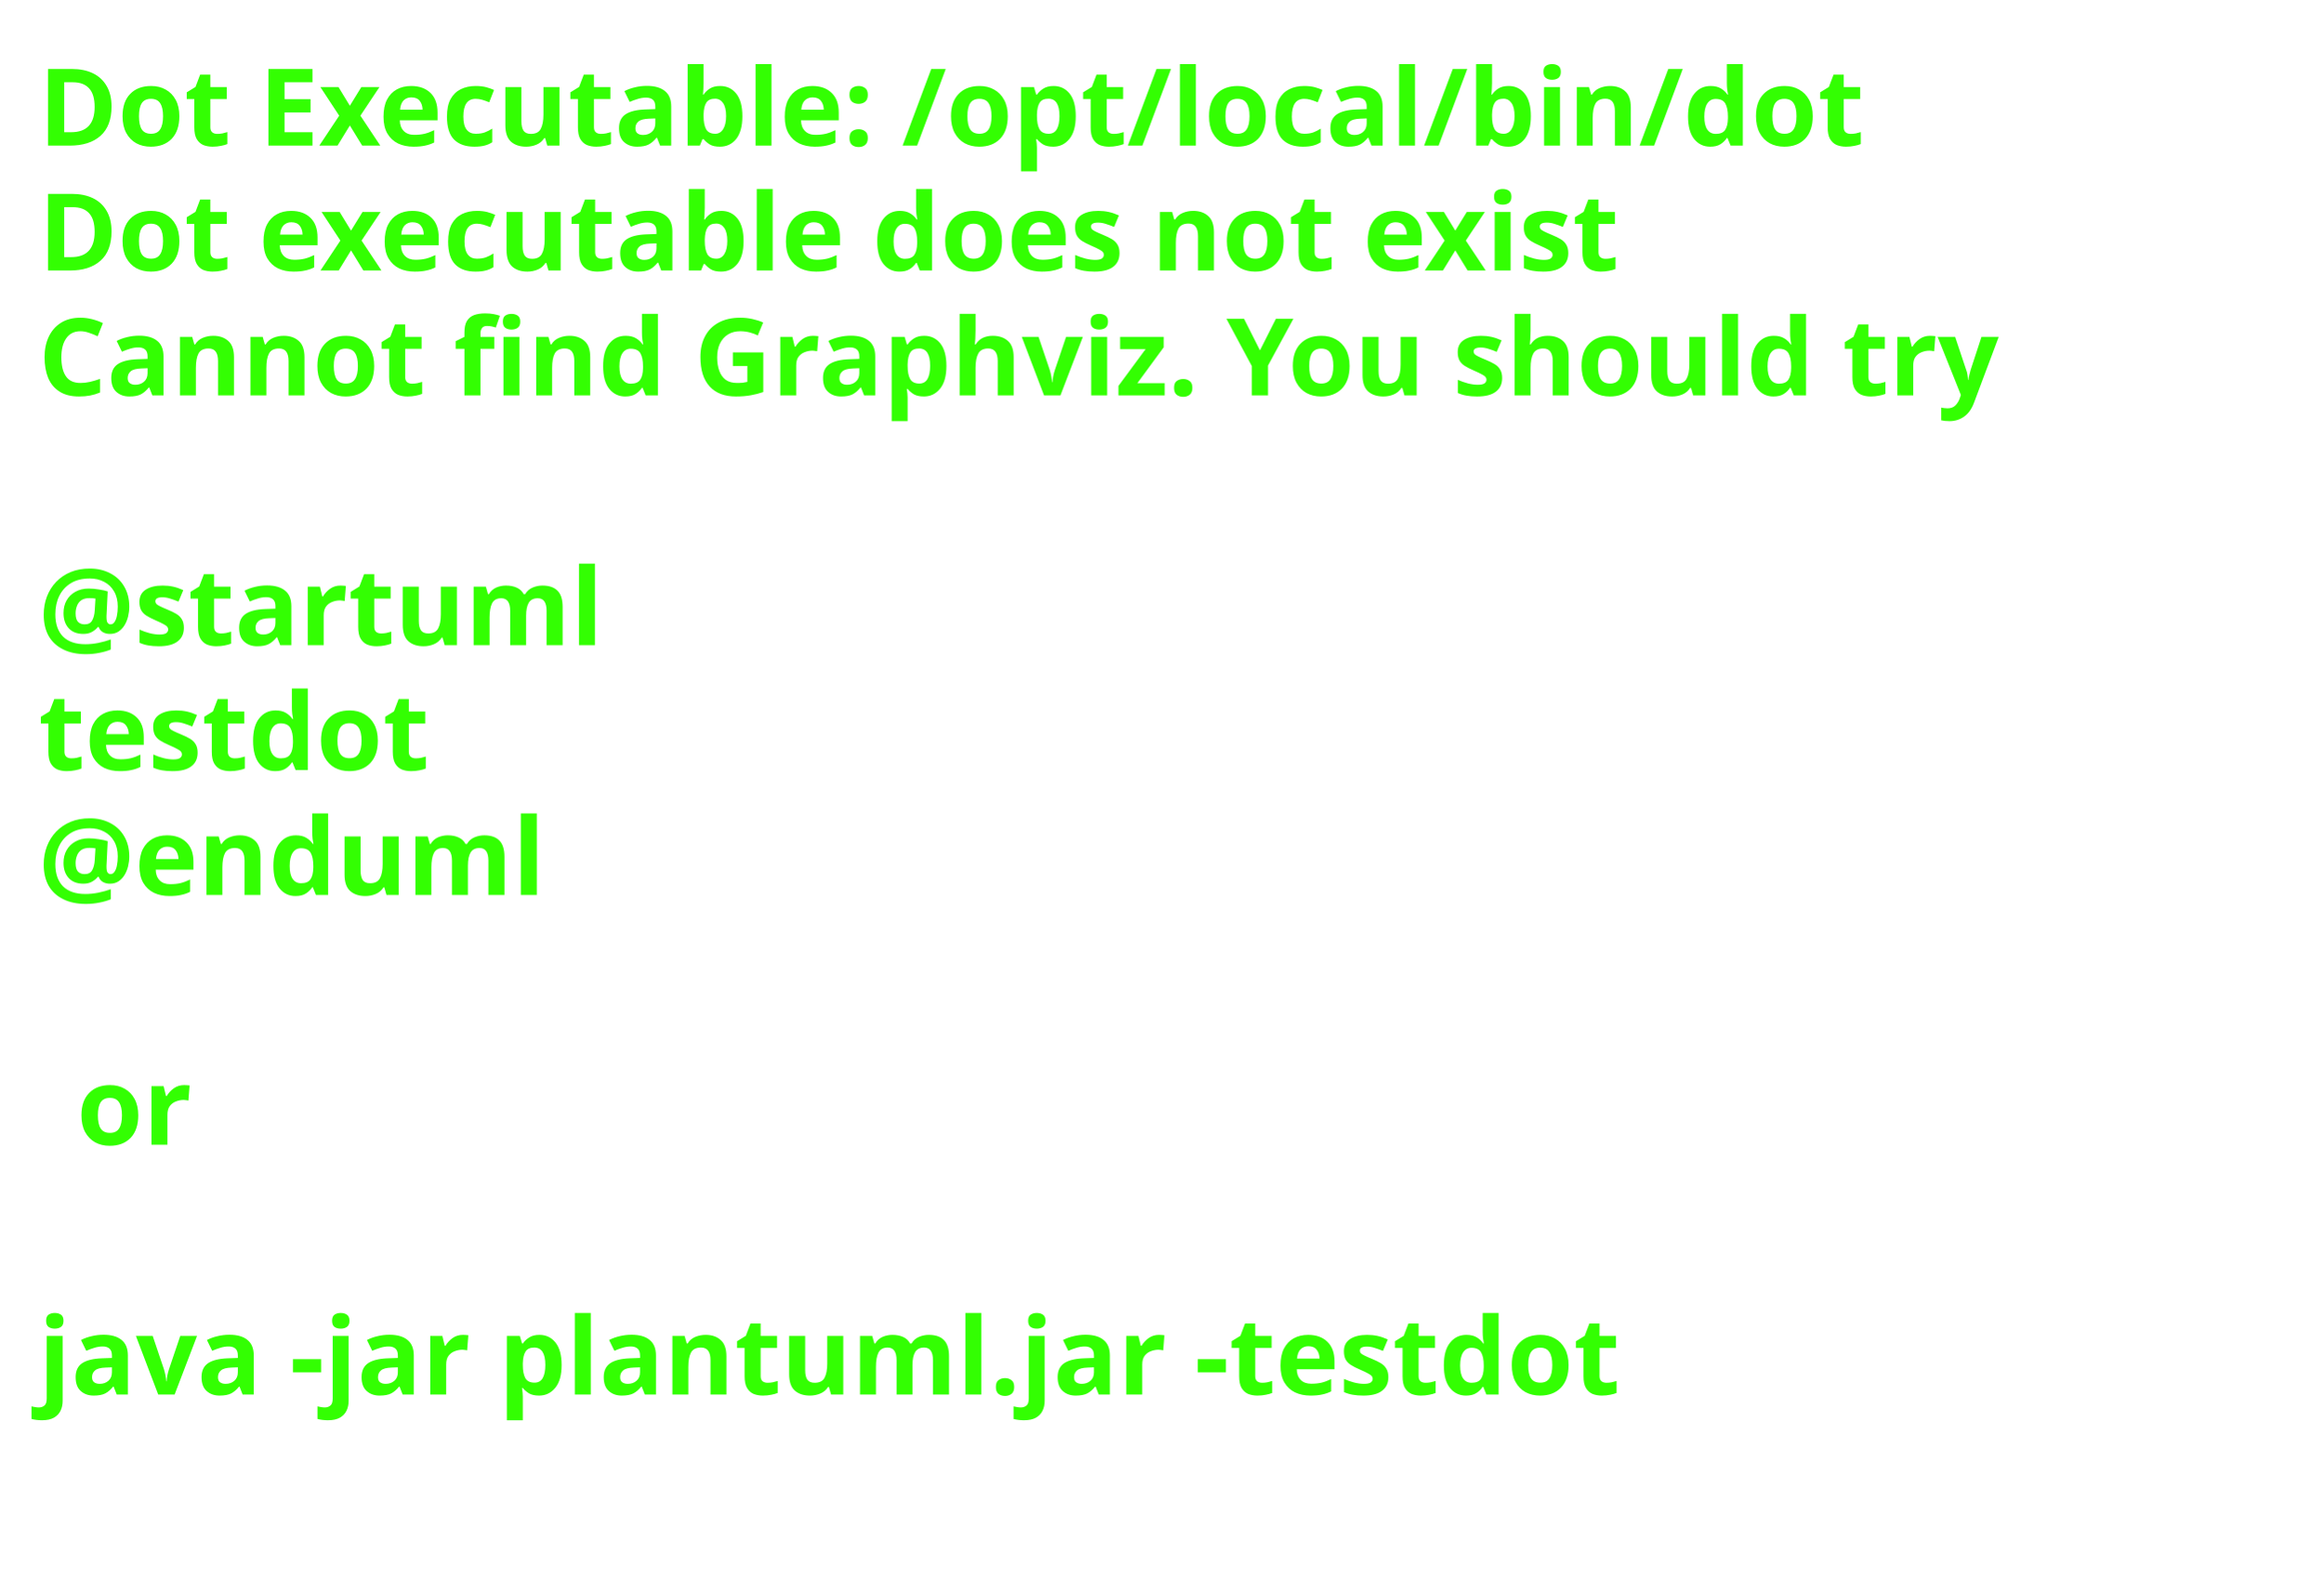
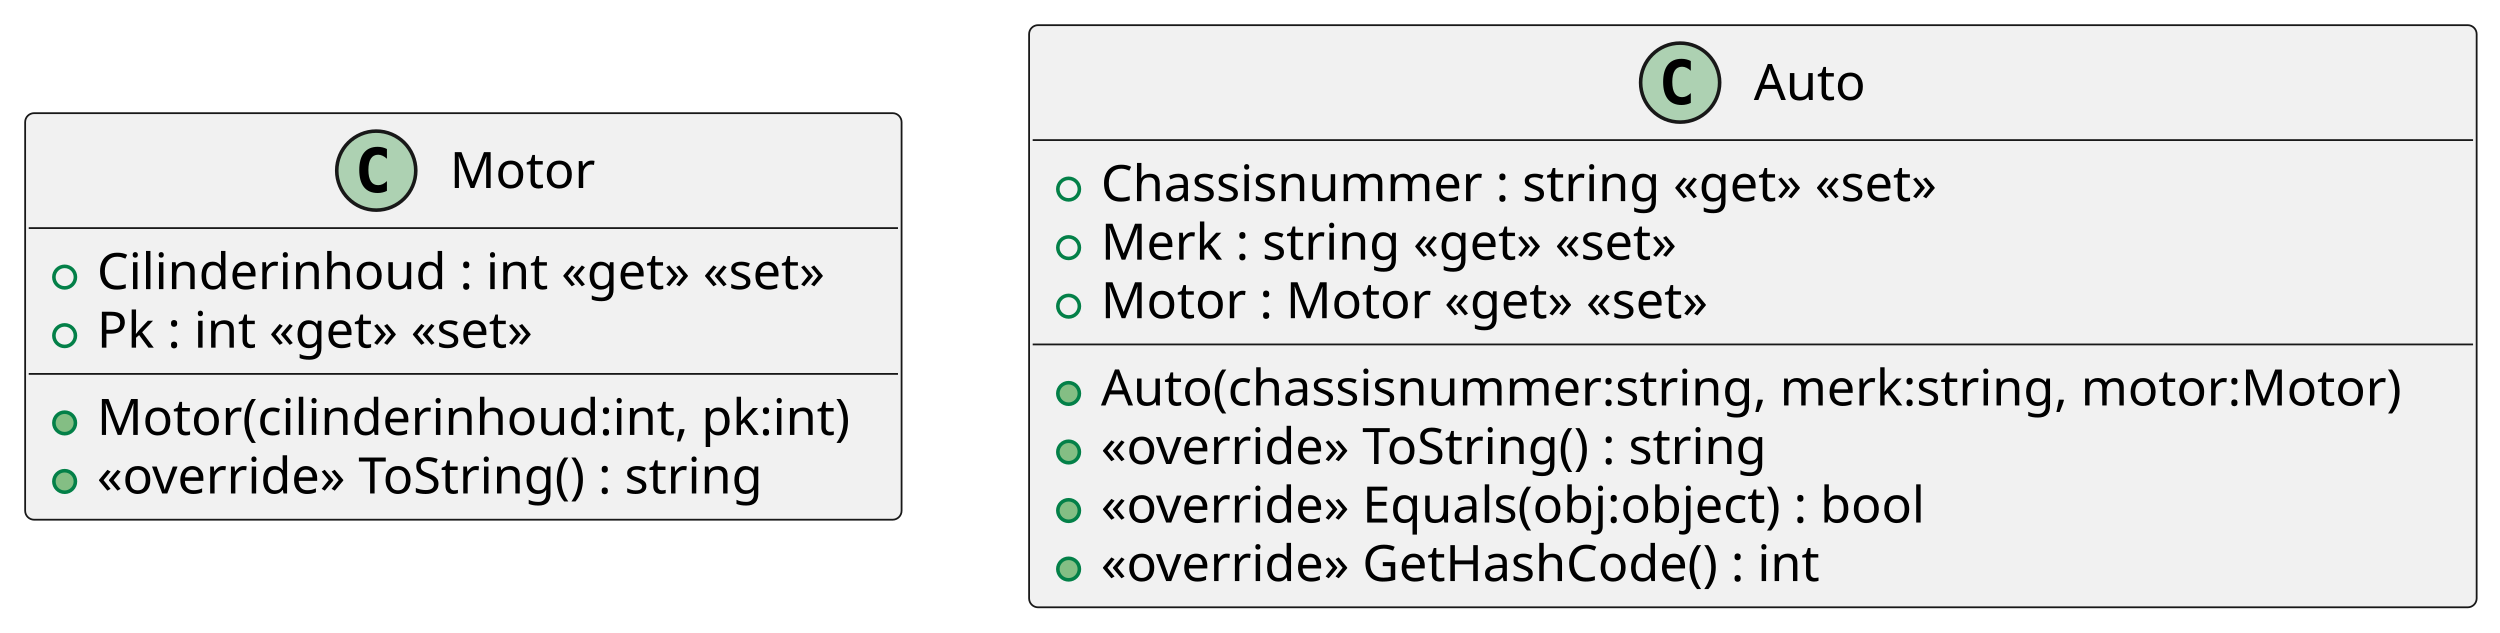
- <svg xmlns="http://www.w3.org/2000/svg" contentStyleType="text/css" height="206px" preserveAspectRatio="none" style="width:303px;height:206px;background:#FFFFFF;" version="1.1" viewBox="0 0 303 206" width="303px" zoomAndPan="magnify">
+ <svg xmlns="http://www.w3.org/2000/svg" contentStyleType="text/css" height="176px" preserveAspectRatio="none" style="width:696px;height:176px;background:#FFFFFF;" version="1.1" viewBox="0 0 696 176" width="696px" zoomAndPan="magnify">
  <defs />
  <g>
-     <text fill="#33FF02" font-family="sans-serif" font-size="14" font-weight="bold" lengthAdjust="spacing" textLength="261" x="5" y="19">Dot Executable: /opt/local/bin/dot</text>
-     <text fill="#33FF02" font-family="sans-serif" font-size="14" font-weight="bold" lengthAdjust="spacing" textLength="237" x="5" y="35.297">Dot executable does not exist</text>
-     <text fill="#33FF02" font-family="sans-serif" font-size="14" font-weight="bold" lengthAdjust="spacing" textLength="291" x="5" y="51.594">Cannot find Graphviz. You should try</text>
-     <text fill="#33FF02" font-family="sans-serif" font-size="14" font-weight="bold" lengthAdjust="spacing" textLength="5" x="5" y="67.891"> </text>
-     <text fill="#33FF02" font-family="sans-serif" font-size="14" font-weight="bold" lengthAdjust="spacing" textLength="79" x="5" y="84.188">@startuml</text>
-     <text fill="#33FF02" font-family="sans-serif" font-size="14" font-weight="bold" lengthAdjust="spacing" textLength="57" x="5" y="100.484">testdot</text>
-     <text fill="#33FF02" font-family="sans-serif" font-size="14" font-weight="bold" lengthAdjust="spacing" textLength="72" x="5" y="116.781">@enduml</text>
-     <text fill="#33FF02" font-family="sans-serif" font-size="14" font-weight="bold" lengthAdjust="spacing" textLength="5" x="5" y="133.078"> </text>
-     <text fill="#33FF02" font-family="sans-serif" font-size="14" font-weight="bold" lengthAdjust="spacing" textLength="17" x="10" y="149.375">or</text>
-     <text fill="#33FF02" font-family="sans-serif" font-size="14" font-weight="bold" lengthAdjust="spacing" textLength="5" x="5" y="165.672"> </text>
-     <text fill="#33FF02" font-family="sans-serif" font-size="14" font-weight="bold" lengthAdjust="spacing" textLength="227" x="5" y="181.969">java -jar plantuml.jar -testdot</text>
-     <text fill="#33FF02" font-family="sans-serif" font-size="14" font-weight="bold" lengthAdjust="spacing" textLength="5" x="5" y="198.266"> </text>
+     <g id="elem_Motor">
+       <rect codeLine="1" fill="#F1F1F1" height="113.188" id="Motor" rx="2.5" ry="2.5" style="stroke:#181818;stroke-width:0.5;" width="244" x="7" y="31.5" />
+       <ellipse cx="104.75" cy="47.5" fill="#ADD1B2" rx="11" ry="11" style="stroke:#181818;stroke-width:1.0;" />
+       <path d="M107.719,53.141 Q107.141,53.438 106.5,53.578 Q105.859,53.734 105.156,53.734 Q102.656,53.734 101.328,52.094 Q100.016,50.438 100.016,47.312 Q100.016,44.188 101.328,42.531 Q102.656,40.875 105.156,40.875 Q105.859,40.875 106.5,41.031 Q107.156,41.188 107.719,41.484 L107.719,44.203 Q107.094,43.625 106.5,43.359 Q105.906,43.078 105.281,43.078 Q103.938,43.078 103.25,44.156 Q102.562,45.219 102.562,47.312 Q102.562,49.406 103.25,50.484 Q103.938,51.547 105.281,51.547 Q105.906,51.547 106.5,51.281 Q107.094,51 107.719,50.422 L107.719,53.141 Z " fill="#000000" />
+       <text fill="#000000" font-family="sans-serif" font-size="14" lengthAdjust="spacing" textLength="40" x="125.25" y="52.347">Motor</text>
+       <line style="stroke:#181818;stroke-width:0.5;" x1="8" x2="250" y1="63.5" y2="63.5" />
+       <ellipse cx="18" cy="77.148" fill="none" rx="3" ry="3" style="stroke:#038048;stroke-width:1.0;" />
+       <text fill="#000000" font-family="sans-serif" font-size="14" lengthAdjust="spacing" textLength="218" x="27" y="80.495">Cilinderinhoud : int «get» «set»</text>
+       <ellipse cx="18" cy="93.445" fill="none" rx="3" ry="3" style="stroke:#038048;stroke-width:1.0;" />
+       <text fill="#000000" font-family="sans-serif" font-size="14" lengthAdjust="spacing" textLength="136" x="27" y="96.792">Pk : int «get» «set»</text>
+       <line style="stroke:#181818;stroke-width:0.5;" x1="8" x2="250" y1="104.094" y2="104.094" />
+       <ellipse cx="18" cy="117.742" fill="#84BE84" rx="3" ry="3" style="stroke:#038048;stroke-width:1.0;" />
+       <text fill="#000000" font-family="sans-serif" font-size="14" lengthAdjust="spacing" textLength="216" x="27" y="121.089">Motor(cilinderinhoud:int, pk:int)</text>
+       <ellipse cx="18" cy="134.039" fill="#84BE84" rx="3" ry="3" style="stroke:#038048;stroke-width:1.0;" />
+       <text fill="#000000" font-family="sans-serif" font-size="14" lengthAdjust="spacing" textLength="198" x="27" y="137.386">«override» ToString() : string</text>
+     </g>
+     <g id="elem_Auto">
+       <rect codeLine="1" fill="#F1F1F1" height="162.078" id="Auto" rx="2.5" ry="2.5" style="stroke:#181818;stroke-width:0.5;" width="403" x="286.5" y="7" />
+       <ellipse cx="467.75" cy="23" fill="#ADD1B2" rx="11" ry="11" style="stroke:#181818;stroke-width:1.0;" />
+       <path d="M470.719,28.641 Q470.141,28.938 469.5,29.078 Q468.859,29.234 468.156,29.234 Q465.656,29.234 464.328,27.594 Q463.016,25.938 463.016,22.812 Q463.016,19.688 464.328,18.031 Q465.656,16.375 468.156,16.375 Q468.859,16.375 469.5,16.531 Q470.156,16.688 470.719,16.984 L470.719,19.703 Q470.094,19.125 469.5,18.859 Q468.906,18.578 468.281,18.578 Q466.938,18.578 466.25,19.656 Q465.562,20.719 465.562,22.812 Q465.562,24.906 466.25,25.984 Q466.938,27.047 468.281,27.047 Q468.906,27.047 469.5,26.781 Q470.094,26.5 470.719,25.922 L470.719,28.641 Z " fill="#000000" />
+       <text fill="#000000" font-family="sans-serif" font-size="14" lengthAdjust="spacing" textLength="32" x="488.25" y="27.847">Auto</text>
+       <line style="stroke:#181818;stroke-width:0.5;" x1="287.5" x2="688.5" y1="39" y2="39" />
+       <ellipse cx="297.5" cy="52.648" fill="none" rx="3" ry="3" style="stroke:#038048;stroke-width:1.0;" />
+       <text fill="#000000" font-family="sans-serif" font-size="14" lengthAdjust="spacing" textLength="253" x="306.5" y="55.995">Chassisnummer : string «get» «set»</text>
+       <ellipse cx="297.5" cy="68.945" fill="none" rx="3" ry="3" style="stroke:#038048;stroke-width:1.0;" />
+       <text fill="#000000" font-family="sans-serif" font-size="14" lengthAdjust="spacing" textLength="175" x="306.5" y="72.292">Merk : string «get» «set»</text>
+       <ellipse cx="297.5" cy="85.242" fill="none" rx="3" ry="3" style="stroke:#038048;stroke-width:1.0;" />
+       <text fill="#000000" font-family="sans-serif" font-size="14" lengthAdjust="spacing" textLength="182" x="306.5" y="88.589">Motor : Motor «get» «set»</text>
+       <line style="stroke:#181818;stroke-width:0.5;" x1="287.5" x2="688.5" y1="95.891" y2="95.891" />
+       <ellipse cx="297.5" cy="109.539" fill="#84BE84" rx="3" ry="3" style="stroke:#038048;stroke-width:1.0;" />
+       <text fill="#000000" font-family="sans-serif" font-size="14" lengthAdjust="spacing" textLength="377" x="306.5" y="112.886">Auto(chassisnummer:string, merk:string, motor:Motor)</text>
+       <ellipse cx="297.5" cy="125.836" fill="#84BE84" rx="3" ry="3" style="stroke:#038048;stroke-width:1.0;" />
+       <text fill="#000000" font-family="sans-serif" font-size="14" lengthAdjust="spacing" textLength="198" x="306.5" y="129.183">«override» ToString() : string</text>
+       <ellipse cx="297.5" cy="142.133" fill="#84BE84" rx="3" ry="3" style="stroke:#038048;stroke-width:1.0;" />
+       <text fill="#000000" font-family="sans-serif" font-size="14" lengthAdjust="spacing" textLength="246" x="306.5" y="145.48">«override» Equals(obj:object) : bool</text>
+       <ellipse cx="297.5" cy="158.43" fill="#84BE84" rx="3" ry="3" style="stroke:#038048;stroke-width:1.0;" />
+       <text fill="#000000" font-family="sans-serif" font-size="14" lengthAdjust="spacing" textLength="215" x="306.5" y="161.776">«override» GetHashCode() : int</text>
+     </g>
  </g>
</svg>
